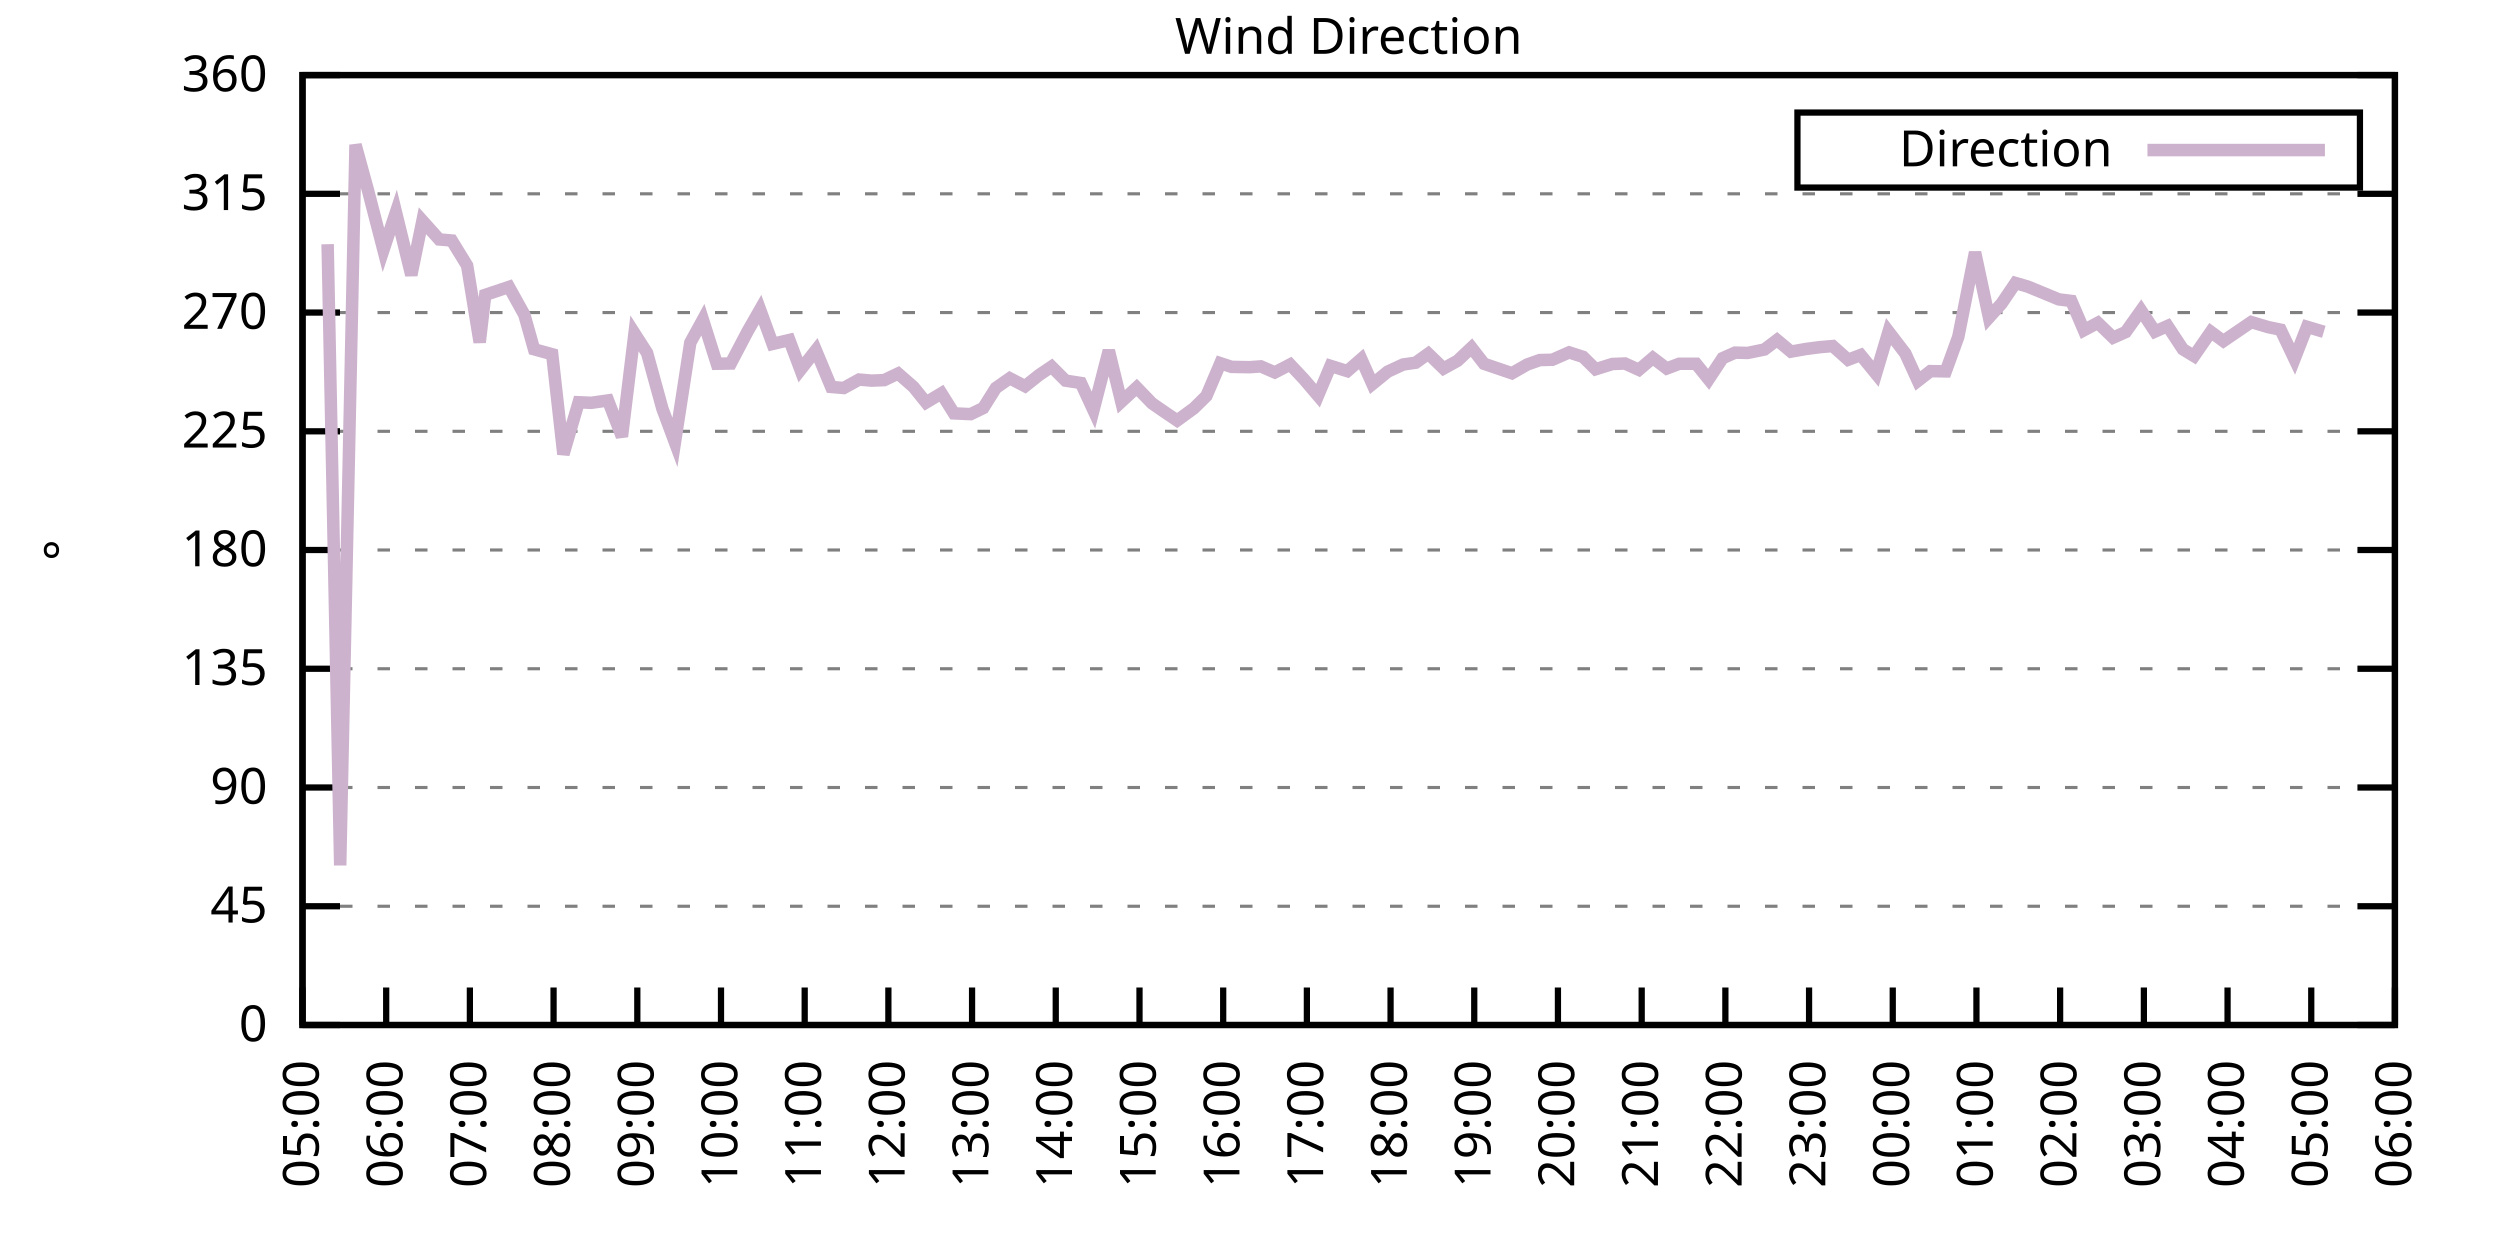
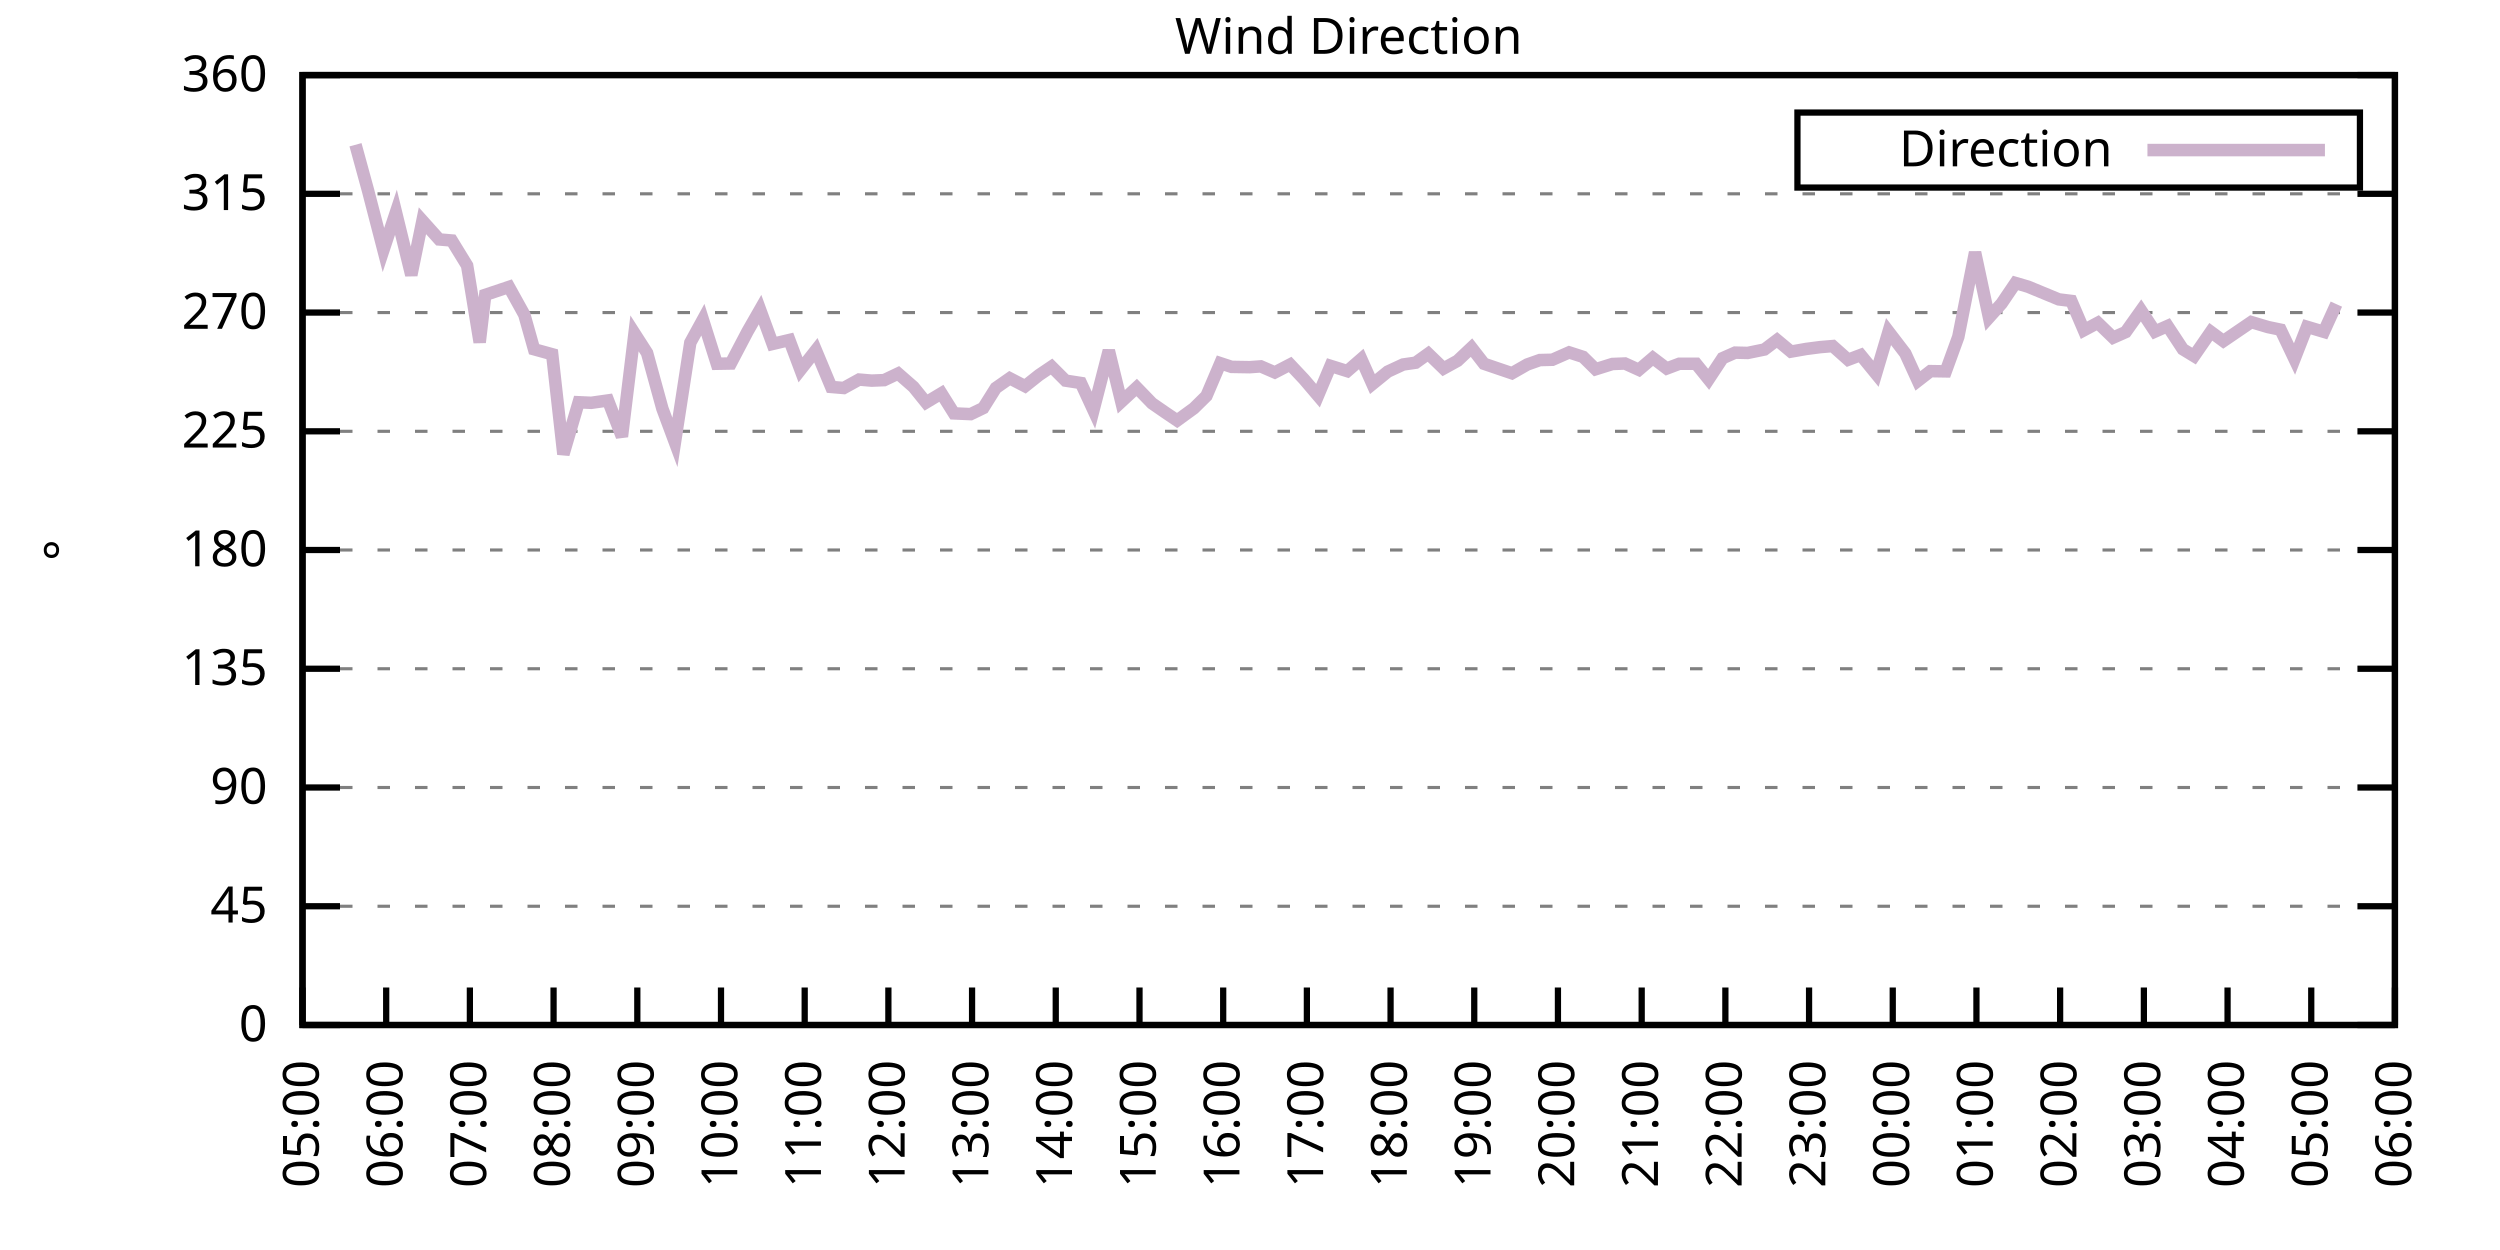
<svg xmlns="http://www.w3.org/2000/svg" xmlns:xlink="http://www.w3.org/1999/xlink" width="400" height="200" viewBox="0 0 400 200">
  <g id="gnuplot_canvas">
    <rect x="0" y="0" width="400" height="200" fill="none" />
    <defs>
      <circle id="gpDot" r="0.5" stroke-width="0.5" stroke="currentColor" />
      <path id="gpPt0" stroke-width="0.333" stroke="currentColor" d="M-1,0 h2 M0,-1 v2" />
      <path id="gpPt1" stroke-width="0.333" stroke="currentColor" d="M-1,-1 L1,1 M1,-1 L-1,1" />
      <path id="gpPt2" stroke-width="0.333" stroke="currentColor" d="M-1,0 L1,0 M0,-1 L0,1 M-1,-1 L1,1 M-1,1 L1,-1" />
      <rect id="gpPt3" stroke-width="0.333" stroke="currentColor" x="-1" y="-1" width="2" height="2" />
      <rect id="gpPt4" stroke-width="0.333" stroke="currentColor" fill="currentColor" x="-1" y="-1" width="2" height="2" />
      <circle id="gpPt5" stroke-width="0.333" stroke="currentColor" cx="0" cy="0" r="1" />
      <use xlink:href="#gpPt5" id="gpPt6" fill="currentColor" stroke="none" />
      <path id="gpPt7" stroke-width="0.333" stroke="currentColor" d="M0,-1.33 L-1.33,0.67 L1.33,0.67 z" />
      <use xlink:href="#gpPt7" id="gpPt8" fill="currentColor" stroke="none" />
      <use xlink:href="#gpPt7" id="gpPt9" stroke="currentColor" transform="rotate(180)" />
      <use xlink:href="#gpPt9" id="gpPt10" fill="currentColor" stroke="none" />
      <use xlink:href="#gpPt3" id="gpPt11" stroke="currentColor" transform="rotate(45)" />
      <use xlink:href="#gpPt11" id="gpPt12" fill="currentColor" stroke="none" />
      <path id="gpPt13" stroke-width="0.333" stroke="currentColor" d="M0,1.330 L1.265,0.411 L0.782,-1.067 L-0.782,-1.076 L-1.265,0.411 z" />
      <use xlink:href="#gpPt13" id="gpPt14" fill="currentColor" stroke="none" />
      <filter id="textbox" filterUnits="objectBoundingBox" x="0" y="0" height="1" width="1">
        <feFlood flood-color="white" flood-opacity="1" result="bgnd" />
        <feComposite in="SourceGraphic" in2="bgnd" operator="atop" />
      </filter>
      <filter id="greybox" filterUnits="objectBoundingBox" x="0" y="0" height="1" width="1">
        <feFlood flood-color="lightgrey" flood-opacity="1" result="grey" />
        <feComposite in="SourceGraphic" in2="grey" operator="atop" />
      </filter>
    </defs>
    <g fill="none" color="white" stroke="currentColor" stroke-width="1.00" stroke-linecap="butt" stroke-linejoin="miter">
</g>
    <g fill="none" color="black" stroke="currentColor" stroke-width="1.00" stroke-linecap="butt" stroke-linejoin="miter">
      <g stroke="none" shape-rendering="crispEdges">
        <polygon fill="rgb(255, 255, 255)" points="48.40,164.00 383.18,164.00 383.18,12.02 48.40,12.02 " />
      </g>
    </g>
    <g fill="none" color="black" stroke="currentColor" stroke-width="1.00" stroke-linecap="butt" stroke-linejoin="miter">
</g>
    <g fill="none" color="black" stroke="black" stroke-width="0.50" stroke-linecap="butt" stroke-linejoin="miter">
</g>
    <g fill="none" color="gray" stroke="currentColor" stroke-width="0.50" stroke-linecap="butt" stroke-linejoin="miter">
      <path stroke="gray" stroke-dasharray="2,4" class="gridline" d="M48.40,164.00 L383.19,164.00  " />
    </g>
    <g fill="none" color="gray" stroke="gray" stroke-width="1.00" stroke-linecap="butt" stroke-linejoin="miter">
</g>
    <g fill="none" color="black" stroke="currentColor" stroke-width="1.00" stroke-linecap="butt" stroke-linejoin="miter">
      <path stroke="black" d="M48.40,164.00 L54.40,164.00 M383.19,164.00 L377.19,164.00  " />
      <g transform="translate(42.80,166.60)" stroke="none" fill="black" font-family="Sans" font-size="8.00" text-anchor="end">
        <text>
          <tspan font-family="Sans"> 0</tspan>
        </text>
      </g>
    </g>
    <g fill="none" color="black" stroke="currentColor" stroke-width="1.00" stroke-linecap="butt" stroke-linejoin="miter">
</g>
    <g fill="none" color="black" stroke="black" stroke-width="0.50" stroke-linecap="butt" stroke-linejoin="miter">
</g>
    <g fill="none" color="gray" stroke="currentColor" stroke-width="0.50" stroke-linecap="butt" stroke-linejoin="miter">
      <path stroke="gray" stroke-dasharray="2,4" class="gridline" d="M48.40,145.00 L383.19,145.00  " />
    </g>
    <g fill="none" color="gray" stroke="gray" stroke-width="1.00" stroke-linecap="butt" stroke-linejoin="miter">
</g>
    <g fill="none" color="black" stroke="currentColor" stroke-width="1.00" stroke-linecap="butt" stroke-linejoin="miter">
      <path stroke="black" d="M48.40,145.00 L54.40,145.00 M383.19,145.00 L377.19,145.00  " />
      <g transform="translate(42.80,147.60)" stroke="none" fill="black" font-family="Sans" font-size="8.00" text-anchor="end">
        <text>
          <tspan font-family="Sans"> 45</tspan>
        </text>
      </g>
    </g>
    <g fill="none" color="black" stroke="currentColor" stroke-width="1.00" stroke-linecap="butt" stroke-linejoin="miter">
</g>
    <g fill="none" color="black" stroke="black" stroke-width="0.50" stroke-linecap="butt" stroke-linejoin="miter">
</g>
    <g fill="none" color="gray" stroke="currentColor" stroke-width="0.50" stroke-linecap="butt" stroke-linejoin="miter">
      <path stroke="gray" stroke-dasharray="2,4" class="gridline" d="M48.40,126.00 L383.19,126.00  " />
    </g>
    <g fill="none" color="gray" stroke="gray" stroke-width="1.00" stroke-linecap="butt" stroke-linejoin="miter">
</g>
    <g fill="none" color="black" stroke="currentColor" stroke-width="1.00" stroke-linecap="butt" stroke-linejoin="miter">
      <path stroke="black" d="M48.40,126.00 L54.40,126.00 M383.19,126.00 L377.19,126.00  " />
      <g transform="translate(42.80,128.60)" stroke="none" fill="black" font-family="Sans" font-size="8.00" text-anchor="end">
        <text>
          <tspan font-family="Sans"> 90</tspan>
        </text>
      </g>
    </g>
    <g fill="none" color="black" stroke="currentColor" stroke-width="1.00" stroke-linecap="butt" stroke-linejoin="miter">
</g>
    <g fill="none" color="black" stroke="black" stroke-width="0.50" stroke-linecap="butt" stroke-linejoin="miter">
</g>
    <g fill="none" color="gray" stroke="currentColor" stroke-width="0.50" stroke-linecap="butt" stroke-linejoin="miter">
      <path stroke="gray" stroke-dasharray="2,4" class="gridline" d="M48.40,107.00 L383.19,107.00  " />
    </g>
    <g fill="none" color="gray" stroke="gray" stroke-width="1.00" stroke-linecap="butt" stroke-linejoin="miter">
</g>
    <g fill="none" color="black" stroke="currentColor" stroke-width="1.00" stroke-linecap="butt" stroke-linejoin="miter">
      <path stroke="black" d="M48.40,107.00 L54.40,107.00 M383.19,107.00 L377.19,107.00  " />
      <g transform="translate(42.80,109.60)" stroke="none" fill="black" font-family="Sans" font-size="8.00" text-anchor="end">
        <text>
          <tspan font-family="Sans"> 135</tspan>
        </text>
      </g>
    </g>
    <g fill="none" color="black" stroke="currentColor" stroke-width="1.00" stroke-linecap="butt" stroke-linejoin="miter">
</g>
    <g fill="none" color="black" stroke="black" stroke-width="0.50" stroke-linecap="butt" stroke-linejoin="miter">
</g>
    <g fill="none" color="gray" stroke="currentColor" stroke-width="0.50" stroke-linecap="butt" stroke-linejoin="miter">
      <path stroke="gray" stroke-dasharray="2,4" class="gridline" d="M48.40,88.00 L383.19,88.00  " />
    </g>
    <g fill="none" color="gray" stroke="gray" stroke-width="1.00" stroke-linecap="butt" stroke-linejoin="miter">
</g>
    <g fill="none" color="black" stroke="currentColor" stroke-width="1.00" stroke-linecap="butt" stroke-linejoin="miter">
      <path stroke="black" d="M48.40,88.00 L54.40,88.00 M383.19,88.00 L377.19,88.00  " />
      <g transform="translate(42.80,90.60)" stroke="none" fill="black" font-family="Sans" font-size="8.00" text-anchor="end">
        <text>
          <tspan font-family="Sans"> 180</tspan>
        </text>
      </g>
    </g>
    <g fill="none" color="black" stroke="currentColor" stroke-width="1.00" stroke-linecap="butt" stroke-linejoin="miter">
</g>
    <g fill="none" color="black" stroke="black" stroke-width="0.50" stroke-linecap="butt" stroke-linejoin="miter">
</g>
    <g fill="none" color="gray" stroke="currentColor" stroke-width="0.50" stroke-linecap="butt" stroke-linejoin="miter">
      <path stroke="gray" stroke-dasharray="2,4" class="gridline" d="M48.40,69.01 L383.19,69.01  " />
    </g>
    <g fill="none" color="gray" stroke="gray" stroke-width="1.00" stroke-linecap="butt" stroke-linejoin="miter">
</g>
    <g fill="none" color="black" stroke="currentColor" stroke-width="1.00" stroke-linecap="butt" stroke-linejoin="miter">
      <path stroke="black" d="M48.40,69.01 L54.40,69.01 M383.19,69.01 L377.19,69.01  " />
      <g transform="translate(42.80,71.61)" stroke="none" fill="black" font-family="Sans" font-size="8.00" text-anchor="end">
        <text>
          <tspan font-family="Sans"> 225</tspan>
        </text>
      </g>
    </g>
    <g fill="none" color="black" stroke="currentColor" stroke-width="1.00" stroke-linecap="butt" stroke-linejoin="miter">
</g>
    <g fill="none" color="black" stroke="black" stroke-width="0.50" stroke-linecap="butt" stroke-linejoin="miter">
</g>
    <g fill="none" color="gray" stroke="currentColor" stroke-width="0.50" stroke-linecap="butt" stroke-linejoin="miter">
      <path stroke="gray" stroke-dasharray="2,4" class="gridline" d="M48.40,50.01 L383.19,50.01  " />
    </g>
    <g fill="none" color="gray" stroke="gray" stroke-width="1.00" stroke-linecap="butt" stroke-linejoin="miter">
</g>
    <g fill="none" color="black" stroke="currentColor" stroke-width="1.00" stroke-linecap="butt" stroke-linejoin="miter">
      <path stroke="black" d="M48.40,50.01 L54.40,50.01 M383.19,50.01 L377.19,50.01  " />
      <g transform="translate(42.80,52.61)" stroke="none" fill="black" font-family="Sans" font-size="8.00" text-anchor="end">
        <text>
          <tspan font-family="Sans"> 270</tspan>
        </text>
      </g>
    </g>
    <g fill="none" color="black" stroke="currentColor" stroke-width="1.00" stroke-linecap="butt" stroke-linejoin="miter">
</g>
    <g fill="none" color="black" stroke="black" stroke-width="0.50" stroke-linecap="butt" stroke-linejoin="miter">
</g>
    <g fill="none" color="gray" stroke="currentColor" stroke-width="0.50" stroke-linecap="butt" stroke-linejoin="miter">
      <path stroke="gray" stroke-dasharray="2,4" class="gridline" d="M48.40,31.01 L383.19,31.01  " />
    </g>
    <g fill="none" color="gray" stroke="gray" stroke-width="1.00" stroke-linecap="butt" stroke-linejoin="miter">
</g>
    <g fill="none" color="black" stroke="currentColor" stroke-width="1.00" stroke-linecap="butt" stroke-linejoin="miter">
      <path stroke="black" d="M48.40,31.01 L54.40,31.01 M383.19,31.01 L377.19,31.01  " />
      <g transform="translate(42.80,33.61)" stroke="none" fill="black" font-family="Sans" font-size="8.00" text-anchor="end">
        <text>
          <tspan font-family="Sans"> 315</tspan>
        </text>
      </g>
    </g>
    <g fill="none" color="black" stroke="currentColor" stroke-width="1.00" stroke-linecap="butt" stroke-linejoin="miter">
</g>
    <g fill="none" color="black" stroke="black" stroke-width="0.50" stroke-linecap="butt" stroke-linejoin="miter">
</g>
    <g fill="none" color="gray" stroke="currentColor" stroke-width="0.50" stroke-linecap="butt" stroke-linejoin="miter">
      <path stroke="gray" stroke-dasharray="2,4" class="gridline" d="M48.40,12.01 L383.19,12.01  " />
    </g>
    <g fill="none" color="gray" stroke="gray" stroke-width="1.00" stroke-linecap="butt" stroke-linejoin="miter">
</g>
    <g fill="none" color="black" stroke="currentColor" stroke-width="1.00" stroke-linecap="butt" stroke-linejoin="miter">
      <path stroke="black" d="M48.40,12.01 L54.40,12.01 M383.19,12.01 L377.19,12.01  " />
      <g transform="translate(42.80,14.61)" stroke="none" fill="black" font-family="Sans" font-size="8.00" text-anchor="end">
        <text>
          <tspan font-family="Sans"> 360</tspan>
        </text>
      </g>
    </g>
    <g fill="none" color="black" stroke="currentColor" stroke-width="1.00" stroke-linecap="butt" stroke-linejoin="miter">
      <path stroke="black" d="M48.40,164.00 L48.40,158.00  " />
      <g transform="translate(51.00,169.60) rotate(270.00)" stroke="none" fill="black" font-family="Sans" font-size="8.00" text-anchor="end">
        <text>
          <tspan font-family="Sans">05:00</tspan>
        </text>
      </g>
    </g>
    <g fill="none" color="black" stroke="currentColor" stroke-width="1.00" stroke-linecap="butt" stroke-linejoin="miter">
      <path stroke="black" d="M61.79,164.00 L61.79,158.00  " />
      <g transform="translate(64.39,169.60) rotate(270.00)" stroke="none" fill="black" font-family="Sans" font-size="8.00" text-anchor="end">
        <text>
          <tspan font-family="Sans">06:00</tspan>
        </text>
      </g>
    </g>
    <g fill="none" color="black" stroke="currentColor" stroke-width="1.00" stroke-linecap="butt" stroke-linejoin="miter">
      <path stroke="black" d="M75.18,164.00 L75.18,158.00  " />
      <g transform="translate(77.78,169.60) rotate(270.00)" stroke="none" fill="black" font-family="Sans" font-size="8.00" text-anchor="end">
        <text>
          <tspan font-family="Sans">07:00</tspan>
        </text>
      </g>
    </g>
    <g fill="none" color="black" stroke="currentColor" stroke-width="1.00" stroke-linecap="butt" stroke-linejoin="miter">
      <path stroke="black" d="M88.57,164.00 L88.57,158.00  " />
      <g transform="translate(91.17,169.60) rotate(270.00)" stroke="none" fill="black" font-family="Sans" font-size="8.00" text-anchor="end">
        <text>
          <tspan font-family="Sans">08:00</tspan>
        </text>
      </g>
    </g>
    <g fill="none" color="black" stroke="currentColor" stroke-width="1.00" stroke-linecap="butt" stroke-linejoin="miter">
      <path stroke="black" d="M101.97,164.00 L101.97,158.00  " />
      <g transform="translate(104.57,169.60) rotate(270.00)" stroke="none" fill="black" font-family="Sans" font-size="8.00" text-anchor="end">
        <text>
          <tspan font-family="Sans">09:00</tspan>
        </text>
      </g>
    </g>
    <g fill="none" color="black" stroke="currentColor" stroke-width="1.00" stroke-linecap="butt" stroke-linejoin="miter">
      <path stroke="black" d="M115.36,164.00 L115.36,158.00  " />
      <g transform="translate(117.96,169.60) rotate(270.00)" stroke="none" fill="black" font-family="Sans" font-size="8.00" text-anchor="end">
        <text>
          <tspan font-family="Sans">10:00</tspan>
        </text>
      </g>
    </g>
    <g fill="none" color="black" stroke="currentColor" stroke-width="1.00" stroke-linecap="butt" stroke-linejoin="miter">
      <path stroke="black" d="M128.75,164.00 L128.75,158.00  " />
      <g transform="translate(131.35,169.60) rotate(270.00)" stroke="none" fill="black" font-family="Sans" font-size="8.00" text-anchor="end">
        <text>
          <tspan font-family="Sans">11:00</tspan>
        </text>
      </g>
    </g>
    <g fill="none" color="black" stroke="currentColor" stroke-width="1.00" stroke-linecap="butt" stroke-linejoin="miter">
      <path stroke="black" d="M142.14,164.00 L142.14,158.00  " />
      <g transform="translate(144.74,169.60) rotate(270.00)" stroke="none" fill="black" font-family="Sans" font-size="8.00" text-anchor="end">
        <text>
          <tspan font-family="Sans">12:00</tspan>
        </text>
      </g>
    </g>
    <g fill="none" color="black" stroke="currentColor" stroke-width="1.00" stroke-linecap="butt" stroke-linejoin="miter">
      <path stroke="black" d="M155.53,164.00 L155.53,158.00  " />
      <g transform="translate(158.13,169.60) rotate(270.00)" stroke="none" fill="black" font-family="Sans" font-size="8.00" text-anchor="end">
        <text>
          <tspan font-family="Sans">13:00</tspan>
        </text>
      </g>
    </g>
    <g fill="none" color="black" stroke="currentColor" stroke-width="1.00" stroke-linecap="butt" stroke-linejoin="miter">
      <path stroke="black" d="M168.92,164.00 L168.92,158.00  " />
      <g transform="translate(171.52,169.60) rotate(270.00)" stroke="none" fill="black" font-family="Sans" font-size="8.00" text-anchor="end">
        <text>
          <tspan font-family="Sans">14:00</tspan>
        </text>
      </g>
    </g>
    <g fill="none" color="black" stroke="currentColor" stroke-width="1.00" stroke-linecap="butt" stroke-linejoin="miter">
      <path stroke="black" d="M182.32,164.00 L182.32,158.00  " />
      <g transform="translate(184.92,169.60) rotate(270.00)" stroke="none" fill="black" font-family="Sans" font-size="8.00" text-anchor="end">
        <text>
          <tspan font-family="Sans">15:00</tspan>
        </text>
      </g>
    </g>
    <g fill="none" color="black" stroke="currentColor" stroke-width="1.00" stroke-linecap="butt" stroke-linejoin="miter">
      <path stroke="black" d="M195.71,164.00 L195.71,158.00  " />
      <g transform="translate(198.31,169.60) rotate(270.00)" stroke="none" fill="black" font-family="Sans" font-size="8.00" text-anchor="end">
        <text>
          <tspan font-family="Sans">16:00</tspan>
        </text>
      </g>
    </g>
    <g fill="none" color="black" stroke="currentColor" stroke-width="1.00" stroke-linecap="butt" stroke-linejoin="miter">
      <path stroke="black" d="M209.10,164.00 L209.10,158.00  " />
      <g transform="translate(211.70,169.60) rotate(270.00)" stroke="none" fill="black" font-family="Sans" font-size="8.00" text-anchor="end">
        <text>
          <tspan font-family="Sans">17:00</tspan>
        </text>
      </g>
    </g>
    <g fill="none" color="black" stroke="currentColor" stroke-width="1.00" stroke-linecap="butt" stroke-linejoin="miter">
      <path stroke="black" d="M222.49,164.00 L222.49,158.00  " />
      <g transform="translate(225.09,169.60) rotate(270.00)" stroke="none" fill="black" font-family="Sans" font-size="8.00" text-anchor="end">
        <text>
          <tspan font-family="Sans">18:00</tspan>
        </text>
      </g>
    </g>
    <g fill="none" color="black" stroke="currentColor" stroke-width="1.00" stroke-linecap="butt" stroke-linejoin="miter">
      <path stroke="black" d="M235.88,164.00 L235.88,158.00  " />
      <g transform="translate(238.48,169.60) rotate(270.00)" stroke="none" fill="black" font-family="Sans" font-size="8.00" text-anchor="end">
        <text>
          <tspan font-family="Sans">19:00</tspan>
        </text>
      </g>
    </g>
    <g fill="none" color="black" stroke="currentColor" stroke-width="1.00" stroke-linecap="butt" stroke-linejoin="miter">
      <path stroke="black" d="M249.27,164.00 L249.27,158.00  " />
      <g transform="translate(251.87,169.60) rotate(270.00)" stroke="none" fill="black" font-family="Sans" font-size="8.00" text-anchor="end">
        <text>
          <tspan font-family="Sans">20:00</tspan>
        </text>
      </g>
    </g>
    <g fill="none" color="black" stroke="currentColor" stroke-width="1.00" stroke-linecap="butt" stroke-linejoin="miter">
      <path stroke="black" d="M262.67,164.00 L262.67,158.00  " />
      <g transform="translate(265.27,169.60) rotate(270.00)" stroke="none" fill="black" font-family="Sans" font-size="8.00" text-anchor="end">
        <text>
          <tspan font-family="Sans">21:00</tspan>
        </text>
      </g>
    </g>
    <g fill="none" color="black" stroke="currentColor" stroke-width="1.00" stroke-linecap="butt" stroke-linejoin="miter">
      <path stroke="black" d="M276.06,164.00 L276.06,158.00  " />
      <g transform="translate(278.66,169.60) rotate(270.00)" stroke="none" fill="black" font-family="Sans" font-size="8.00" text-anchor="end">
        <text>
          <tspan font-family="Sans">22:00</tspan>
        </text>
      </g>
    </g>
    <g fill="none" color="black" stroke="currentColor" stroke-width="1.00" stroke-linecap="butt" stroke-linejoin="miter">
      <path stroke="black" d="M289.45,164.00 L289.45,158.00  " />
      <g transform="translate(292.05,169.60) rotate(270.00)" stroke="none" fill="black" font-family="Sans" font-size="8.00" text-anchor="end">
        <text>
          <tspan font-family="Sans">23:00</tspan>
        </text>
      </g>
    </g>
    <g fill="none" color="black" stroke="currentColor" stroke-width="1.00" stroke-linecap="butt" stroke-linejoin="miter">
      <path stroke="black" d="M302.84,164.00 L302.84,158.00  " />
      <g transform="translate(305.44,169.60) rotate(270.00)" stroke="none" fill="black" font-family="Sans" font-size="8.00" text-anchor="end">
        <text>
          <tspan font-family="Sans">00:00</tspan>
        </text>
      </g>
    </g>
    <g fill="none" color="black" stroke="currentColor" stroke-width="1.00" stroke-linecap="butt" stroke-linejoin="miter">
      <path stroke="black" d="M316.23,164.00 L316.23,158.00  " />
      <g transform="translate(318.83,169.60) rotate(270.00)" stroke="none" fill="black" font-family="Sans" font-size="8.00" text-anchor="end">
        <text>
          <tspan font-family="Sans">01:00</tspan>
        </text>
      </g>
    </g>
    <g fill="none" color="black" stroke="currentColor" stroke-width="1.00" stroke-linecap="butt" stroke-linejoin="miter">
      <path stroke="black" d="M329.62,164.00 L329.62,158.00  " />
      <g transform="translate(332.22,169.60) rotate(270.00)" stroke="none" fill="black" font-family="Sans" font-size="8.00" text-anchor="end">
        <text>
          <tspan font-family="Sans">02:00</tspan>
        </text>
      </g>
    </g>
    <g fill="none" color="black" stroke="currentColor" stroke-width="1.00" stroke-linecap="butt" stroke-linejoin="miter">
      <path stroke="black" d="M343.02,164.00 L343.02,158.00  " />
      <g transform="translate(345.62,169.60) rotate(270.00)" stroke="none" fill="black" font-family="Sans" font-size="8.00" text-anchor="end">
        <text>
          <tspan font-family="Sans">03:00</tspan>
        </text>
      </g>
    </g>
    <g fill="none" color="black" stroke="currentColor" stroke-width="1.00" stroke-linecap="butt" stroke-linejoin="miter">
      <path stroke="black" d="M356.41,164.00 L356.41,158.00  " />
      <g transform="translate(359.01,169.60) rotate(270.00)" stroke="none" fill="black" font-family="Sans" font-size="8.00" text-anchor="end">
        <text>
          <tspan font-family="Sans">04:00</tspan>
        </text>
      </g>
    </g>
    <g fill="none" color="black" stroke="currentColor" stroke-width="1.00" stroke-linecap="butt" stroke-linejoin="miter">
      <path stroke="black" d="M369.80,164.00 L369.80,158.00  " />
      <g transform="translate(372.40,169.60) rotate(270.00)" stroke="none" fill="black" font-family="Sans" font-size="8.00" text-anchor="end">
        <text>
          <tspan font-family="Sans">05:00</tspan>
        </text>
      </g>
    </g>
    <g fill="none" color="black" stroke="currentColor" stroke-width="1.00" stroke-linecap="butt" stroke-linejoin="miter">
      <path stroke="black" d="M383.19,164.00 L383.19,158.00  " />
      <g transform="translate(385.79,169.60) rotate(270.00)" stroke="none" fill="black" font-family="Sans" font-size="8.00" text-anchor="end">
        <text>
          <tspan font-family="Sans">06:00</tspan>
        </text>
      </g>
    </g>
    <g fill="none" color="black" stroke="currentColor" stroke-width="1.00" stroke-linecap="butt" stroke-linejoin="miter">
</g>
    <g fill="none" color="black" stroke="currentColor" stroke-width="1.00" stroke-linecap="butt" stroke-linejoin="miter">
      <path stroke="black" d="M48.40,12.01 L48.40,164.00 L383.19,164.00 L383.19,12.01 L48.40,12.01 Z  " />
    </g>
    <g fill="none" color="black" stroke="currentColor" stroke-width="1.00" stroke-linecap="butt" stroke-linejoin="miter">
</g>
    <g fill="none" color="black" stroke="currentColor" stroke-width="1.00" stroke-linecap="butt" stroke-linejoin="miter">
      <path stroke="black" d="M287.59,30.01 L287.59,18.01 L377.59,18.01 L377.59,30.01 L287.59,30.01 Z  " />
    </g>
    <g id="Wind_direction_plot_1">
      <g fill="none" color="white" stroke="black" stroke-width="2.00" stroke-linecap="butt" stroke-linejoin="miter">
</g>
      <g fill="none" color="black" stroke="currentColor" stroke-width="2.00" stroke-linecap="butt" stroke-linejoin="miter">
        <g transform="translate(337.99,26.61)" stroke="none" fill="black" font-family="Sans" font-size="8.00" text-anchor="end">
          <text>
            <tspan font-family="Sans">Direction</tspan>
          </text>
        </g>
      </g>
      <g fill="none" color="black" stroke="currentColor" stroke-width="2.00" stroke-linecap="butt" stroke-linejoin="miter">
-         <path stroke="rgb(204, 178, 204)" d="M343.59,24.01 L371.99,24.01 M52.42,39.07 L54.43,138.46 L56.88,23.16 L58.89,30.50 L61.35,40.00 L63.35,33.96   L65.81,44.01 L67.59,35.32 L70.27,38.31 L72.28,38.48 L74.74,42.49 L76.75,54.78 L77.64,47.18 L81.43,45.91   L83.89,50.35 L85.45,55.88 L88.35,56.68 L90.14,72.68 L92.59,64.36 L94.60,64.45 L97.28,64.07 L99.51,69.85   L101.52,53.34 L103.53,56.47 L105.98,65.38 L107.99,70.78 L110.45,54.82 L112.46,51.15 L114.69,58.20 L116.92,58.16   L119.60,53.05 L121.61,49.54 L123.62,55.03 L126.29,54.40 L128.08,59.17 L130.54,56.04 L132.99,61.91 L135.00,62.08   L137.45,60.73 L139.46,60.90 L141.47,60.82 L143.70,59.76 L146.16,61.91 L148.17,64.40 L150.62,62.93 L152.63,66.14   L155.31,66.26 L157.32,65.29 L159.33,62.08 L161.56,60.52 L164.01,61.79 L166.25,60.01 L168.25,58.66 L170.49,60.90   L172.94,61.28 L174.95,65.63 L177.41,56.09 L179.41,64.28 L181.87,62.00 L184.32,64.53 L186.33,65.92 L188.34,67.28   L191.02,65.33 L193.03,63.35 L195.26,58.11 L197.05,58.70 L199.95,58.75 L201.73,58.62 L203.97,59.59 L206.42,58.32   L208.65,60.69 L210.88,63.31 L212.89,58.54 L215.57,59.38 L217.80,57.44 L219.59,61.45 L222.04,59.46 L224.50,58.32   L226.51,58.03 L228.52,56.59 L230.97,58.96 L233.20,57.73 L235.44,55.62 L237.44,58.20 L239.90,59.04 L241.91,59.72   L244.36,58.32 L246.37,57.61 L248.38,57.56 L251.06,56.38 L253.29,57.10 L255.30,59.08 L257.98,58.24 L259.99,58.16   L262.22,59.17 L264.45,57.27 L266.68,58.96 L268.69,58.20 L271.37,58.20 L273.38,60.69 L275.61,57.31 L277.62,56.42   L279.63,56.47 L282.31,55.92 L284.32,54.40 L286.55,56.26 L289.00,55.83 L291.23,55.54 L293.24,55.37 L295.70,57.56   L297.71,56.80 L300.16,59.80 L302.17,53.05 L304.85,56.55 L306.86,60.94 L308.87,59.38 L311.32,59.42 L313.33,53.89   L316.01,40.38 L318.24,50.81 L320.25,48.57 L322.48,45.28 L324.49,45.87 L329.40,47.90 L331.41,48.15 L333.42,52.84   L335.65,51.65 L338.10,54.02 L340.11,53.13 L342.57,49.67 L344.80,53.05 L346.81,52.16 L349.26,55.88 L351.05,56.97   L353.73,53.09 L355.74,54.57 L360.20,51.53 L362.88,52.33 L364.89,52.75 L367.12,57.44 L369.13,52.29 L371.81,53.09    " />
+         <path stroke="rgb(204, 178, 204)" d="M343.59,24.01 L371.99,24.01 M56.88,23.16 L58.89,30.50 L61.35,40.00 L63.35,33.96 L65.81,44.01 L67.59,35.32   L70.27,38.31 L72.28,38.48 L74.74,42.49 L76.75,54.78 L77.64,47.18 L81.43,45.91 L83.89,50.35 L85.45,55.88   L88.35,56.68 L90.14,72.68 L92.59,64.36 L94.60,64.45 L97.28,64.07 L99.51,69.85 L101.52,53.34 L103.53,56.47   L105.98,65.38 L107.99,70.78 L110.45,54.82 L112.46,51.15 L114.69,58.20 L116.92,58.16 L119.60,53.05 L121.61,49.54   L123.62,55.03 L126.29,54.40 L128.08,59.17 L130.54,56.04 L132.99,61.91 L135.00,62.08 L137.45,60.73 L139.46,60.90   L141.47,60.82 L143.70,59.76 L146.16,61.91 L148.17,64.40 L150.62,62.93 L152.63,66.14 L155.31,66.26 L157.32,65.29   L159.33,62.08 L161.56,60.52 L164.01,61.79 L166.25,60.01 L168.25,58.66 L170.49,60.90 L172.94,61.28 L174.95,65.63   L177.41,56.09 L179.41,64.28 L181.87,62.00 L184.32,64.53 L186.33,65.92 L188.34,67.28 L191.02,65.33 L193.03,63.35   L195.26,58.11 L197.05,58.70 L199.95,58.75 L201.73,58.62 L203.97,59.59 L206.42,58.32 L208.65,60.69 L210.88,63.31   L212.89,58.54 L215.57,59.38 L217.80,57.44 L219.59,61.45 L222.04,59.46 L224.50,58.32 L226.51,58.03 L228.52,56.59   L230.97,58.96 L233.20,57.73 L235.44,55.62 L237.44,58.20 L239.90,59.04 L241.91,59.72 L244.36,58.32 L246.37,57.61   L248.38,57.56 L251.06,56.38 L253.29,57.10 L255.30,59.08 L257.98,58.24 L259.99,58.16 L262.22,59.17 L264.45,57.27   L266.68,58.96 L268.69,58.20 L271.37,58.20 L273.38,60.69 L275.61,57.31 L277.62,56.42 L279.63,56.47 L282.31,55.92   L284.32,54.40 L286.55,56.26 L289.00,55.83 L291.23,55.54 L293.24,55.37 L295.70,57.56 L297.71,56.80 L300.16,59.80   L302.17,53.05 L304.85,56.55 L306.86,60.94 L308.87,59.38 L311.32,59.42 L313.33,53.89 L316.01,40.38 L318.24,50.81   L320.25,48.57 L322.48,45.28 L324.49,45.87 L329.40,47.90 L331.41,48.15 L333.42,52.84 L335.65,51.65 L338.10,54.02   L340.11,53.13 L342.57,49.67 L344.80,53.05 L346.81,52.16 L349.26,55.88 L351.05,56.97 L353.73,53.09 L355.74,54.57   L360.20,51.53 L362.88,52.33 L364.89,52.75 L367.12,57.44 L369.13,52.29 L371.81,53.09 L373.82,48.66  " />
      </g>
    </g>
    <g fill="none" color="black" stroke="currentColor" stroke-width="2.00" stroke-linecap="butt" stroke-linejoin="miter">
</g>
    <g fill="none" color="black" stroke="black" stroke-width="1.00" stroke-linecap="butt" stroke-linejoin="miter">
</g>
    <g fill="none" color="black" stroke="currentColor" stroke-width="1.00" stroke-linecap="butt" stroke-linejoin="miter">
      <path stroke="black" d="M48.40,12.01 L48.40,164.00 L383.19,164.00 L383.19,12.01 L48.40,12.01 Z  " />
      <g transform="translate(12.80,88.01) rotate(270.00)" stroke="none" fill="black" font-family="Sans" font-size="8.00" text-anchor="middle">
        <text>
          <tspan font-family="Sans">°</tspan>
        </text>
      </g>
    </g>
    <g fill="none" color="black" stroke="currentColor" stroke-width="1.00" stroke-linecap="butt" stroke-linejoin="miter">
</g>
    <g fill="none" color="black" stroke="currentColor" stroke-width="1.00" stroke-linecap="butt" stroke-linejoin="miter">
      <g transform="translate(215.79,8.61)" stroke="none" fill="black" font-family="Sans" font-size="8.00" text-anchor="middle">
        <text>
          <tspan font-family="Sans">Wind Direction</tspan>
        </text>
      </g>
    </g>
    <g fill="none" color="black" stroke="currentColor" stroke-width="1.00" stroke-linecap="butt" stroke-linejoin="miter">
</g>
  </g>
</svg>
